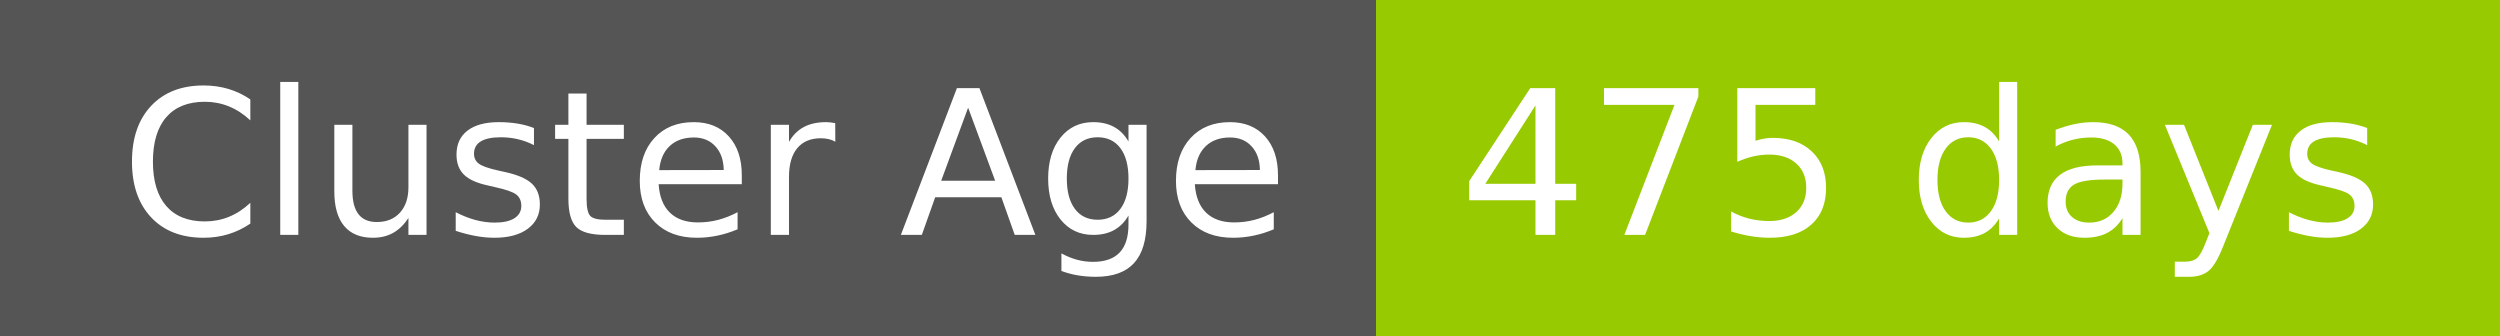
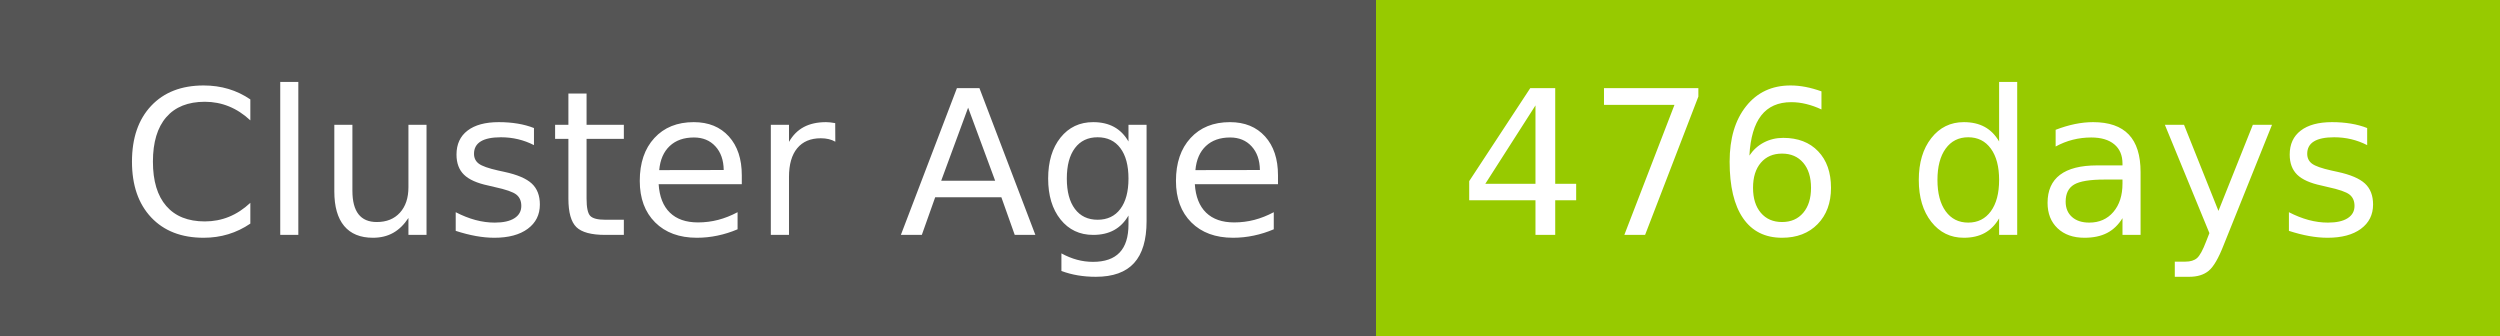
- <svg xmlns="http://www.w3.org/2000/svg" width="149" height="20" role="img" aria-label="Cluster Age: 475 days">
+ <svg xmlns="http://www.w3.org/2000/svg" width="149" height="20" role="img" aria-label="Cluster Age: 476 days">
  <g shape-rendering="crispEdges">
    <rect width="82" height="20" fill="#555" />
    <rect x="82" width="67" height="20" fill="#97ca00" />
  </g>
  <g fill="#fff" text-anchor="middle" font-family="Verdana,Geneva,DejaVu Sans,sans-serif" text-rendering="geometricPrecision" font-size="120">
    <text x="420" y="140" transform="scale(.1)" fill="#fff" textLength="694">Cluster Age</text>
-     <text x="1145" y="140" transform="scale(.1)" fill="#fff" textLength="551">475 days</text>
+     <text x="1145" y="140" transform="scale(.1)" fill="#fff" textLength="551">476 days</text>
  </g>
</svg>
